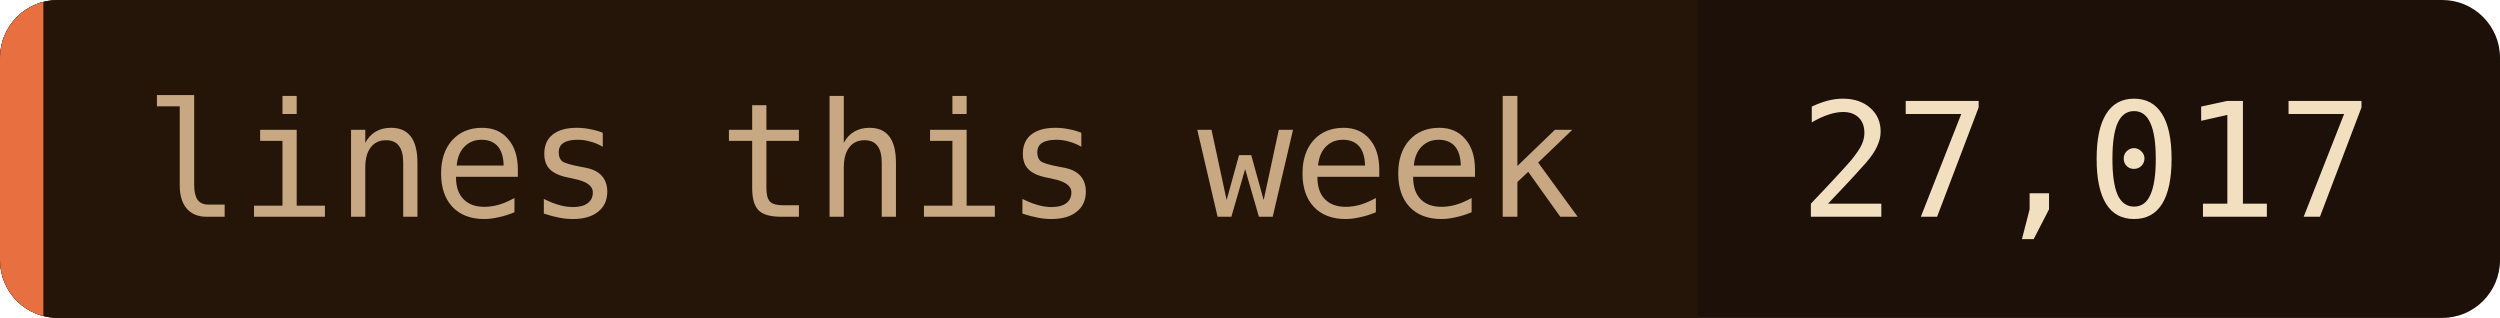
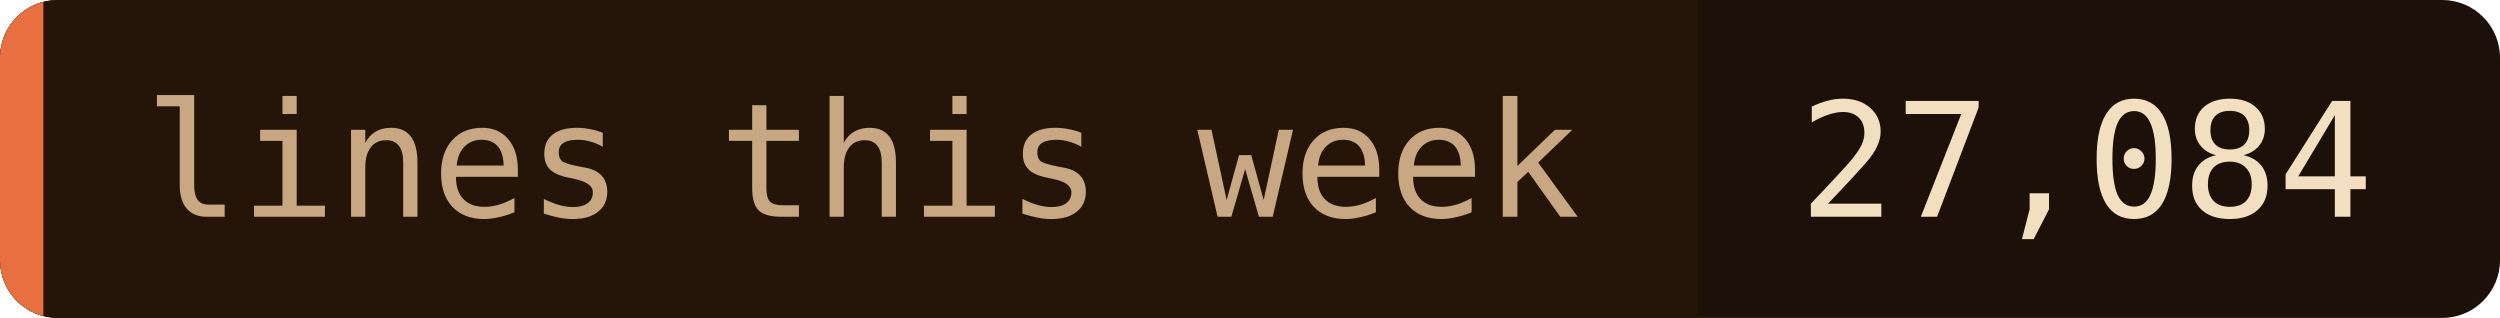
- <svg xmlns="http://www.w3.org/2000/svg" width="173" height="22" role="img" aria-label="lines this week: 27,017">
+ <svg xmlns="http://www.w3.org/2000/svg" width="173" height="22" role="img" aria-label="lines this week: 27,084">
  <clipPath id="c">
    <rect width="173" height="22" rx="4" />
  </clipPath>
  <g clip-path="url(#c)">
    <rect width="173" height="22" fill="#1c1008" />
    <rect width="117.5" height="22" fill="#241508" />
    <rect width="3" height="22" fill="#e87040" />
  </g>
  <g font-family="'JetBrains Mono', 'Fira Code', ui-monospace, SFMono-Regular, Menlo, monospace" font-size="11">
    <text x="10" y="15" fill="#c8a882">lines this week</text>
-     <text x="124.5" y="15" fill="#f2dfc0">27,017</text>
+     <text x="124.5" y="15" fill="#f2dfc0">27,084</text>
  </g>
</svg>
